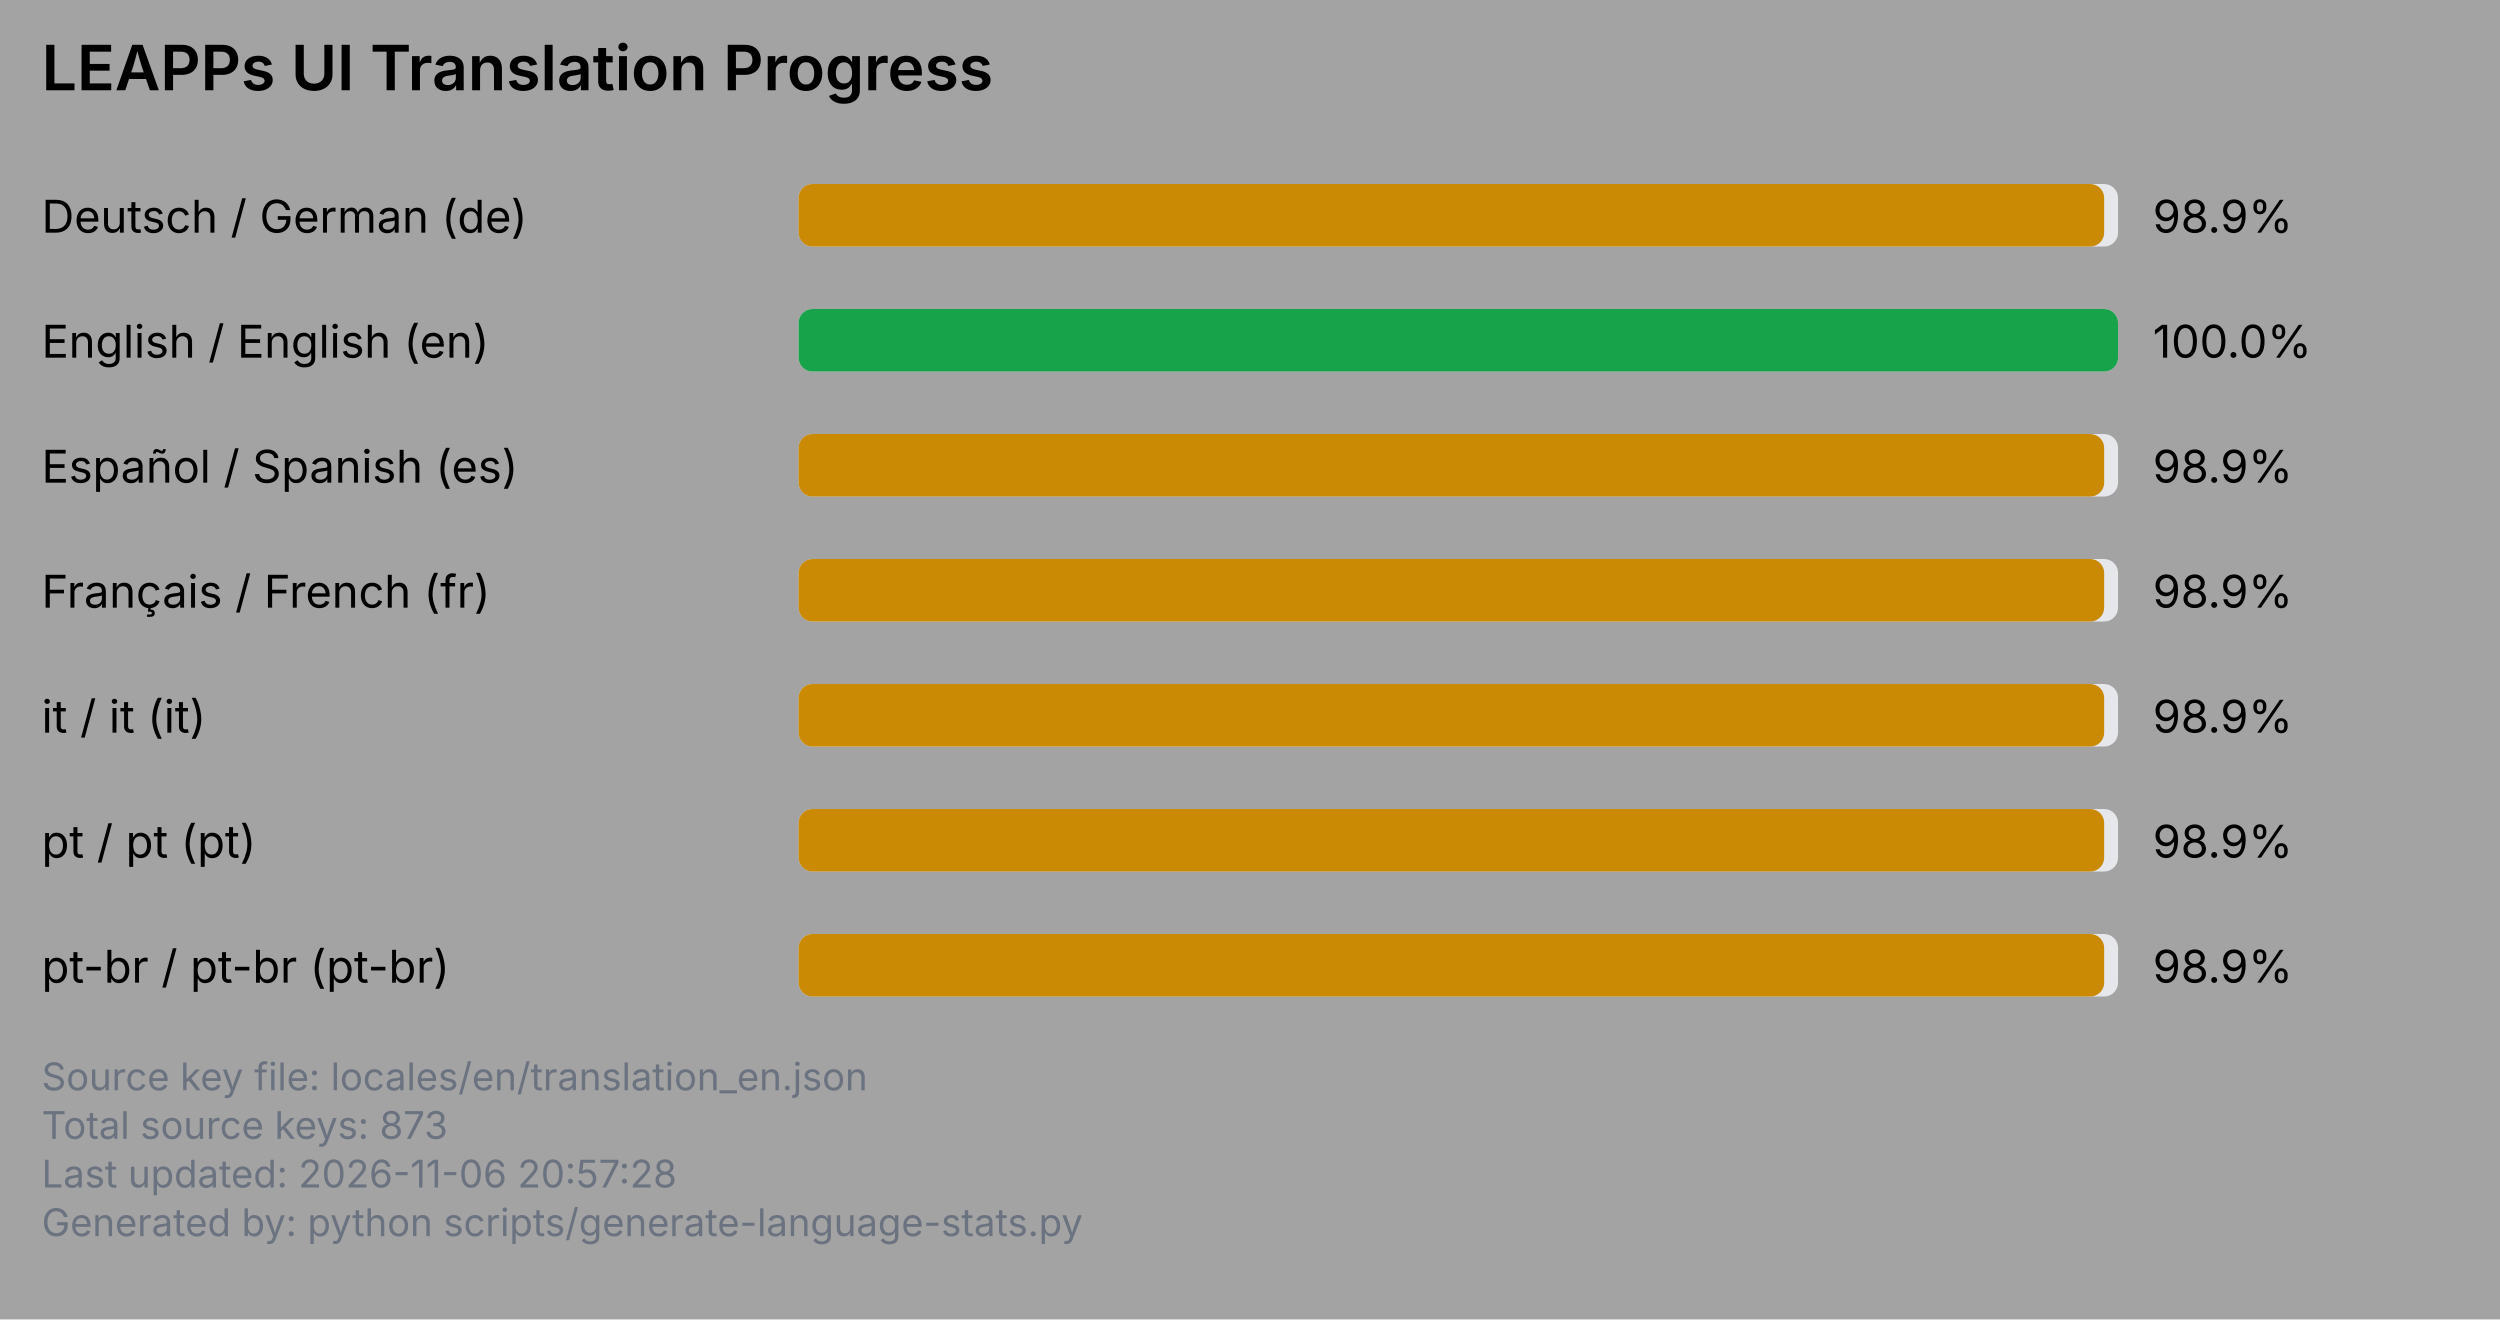
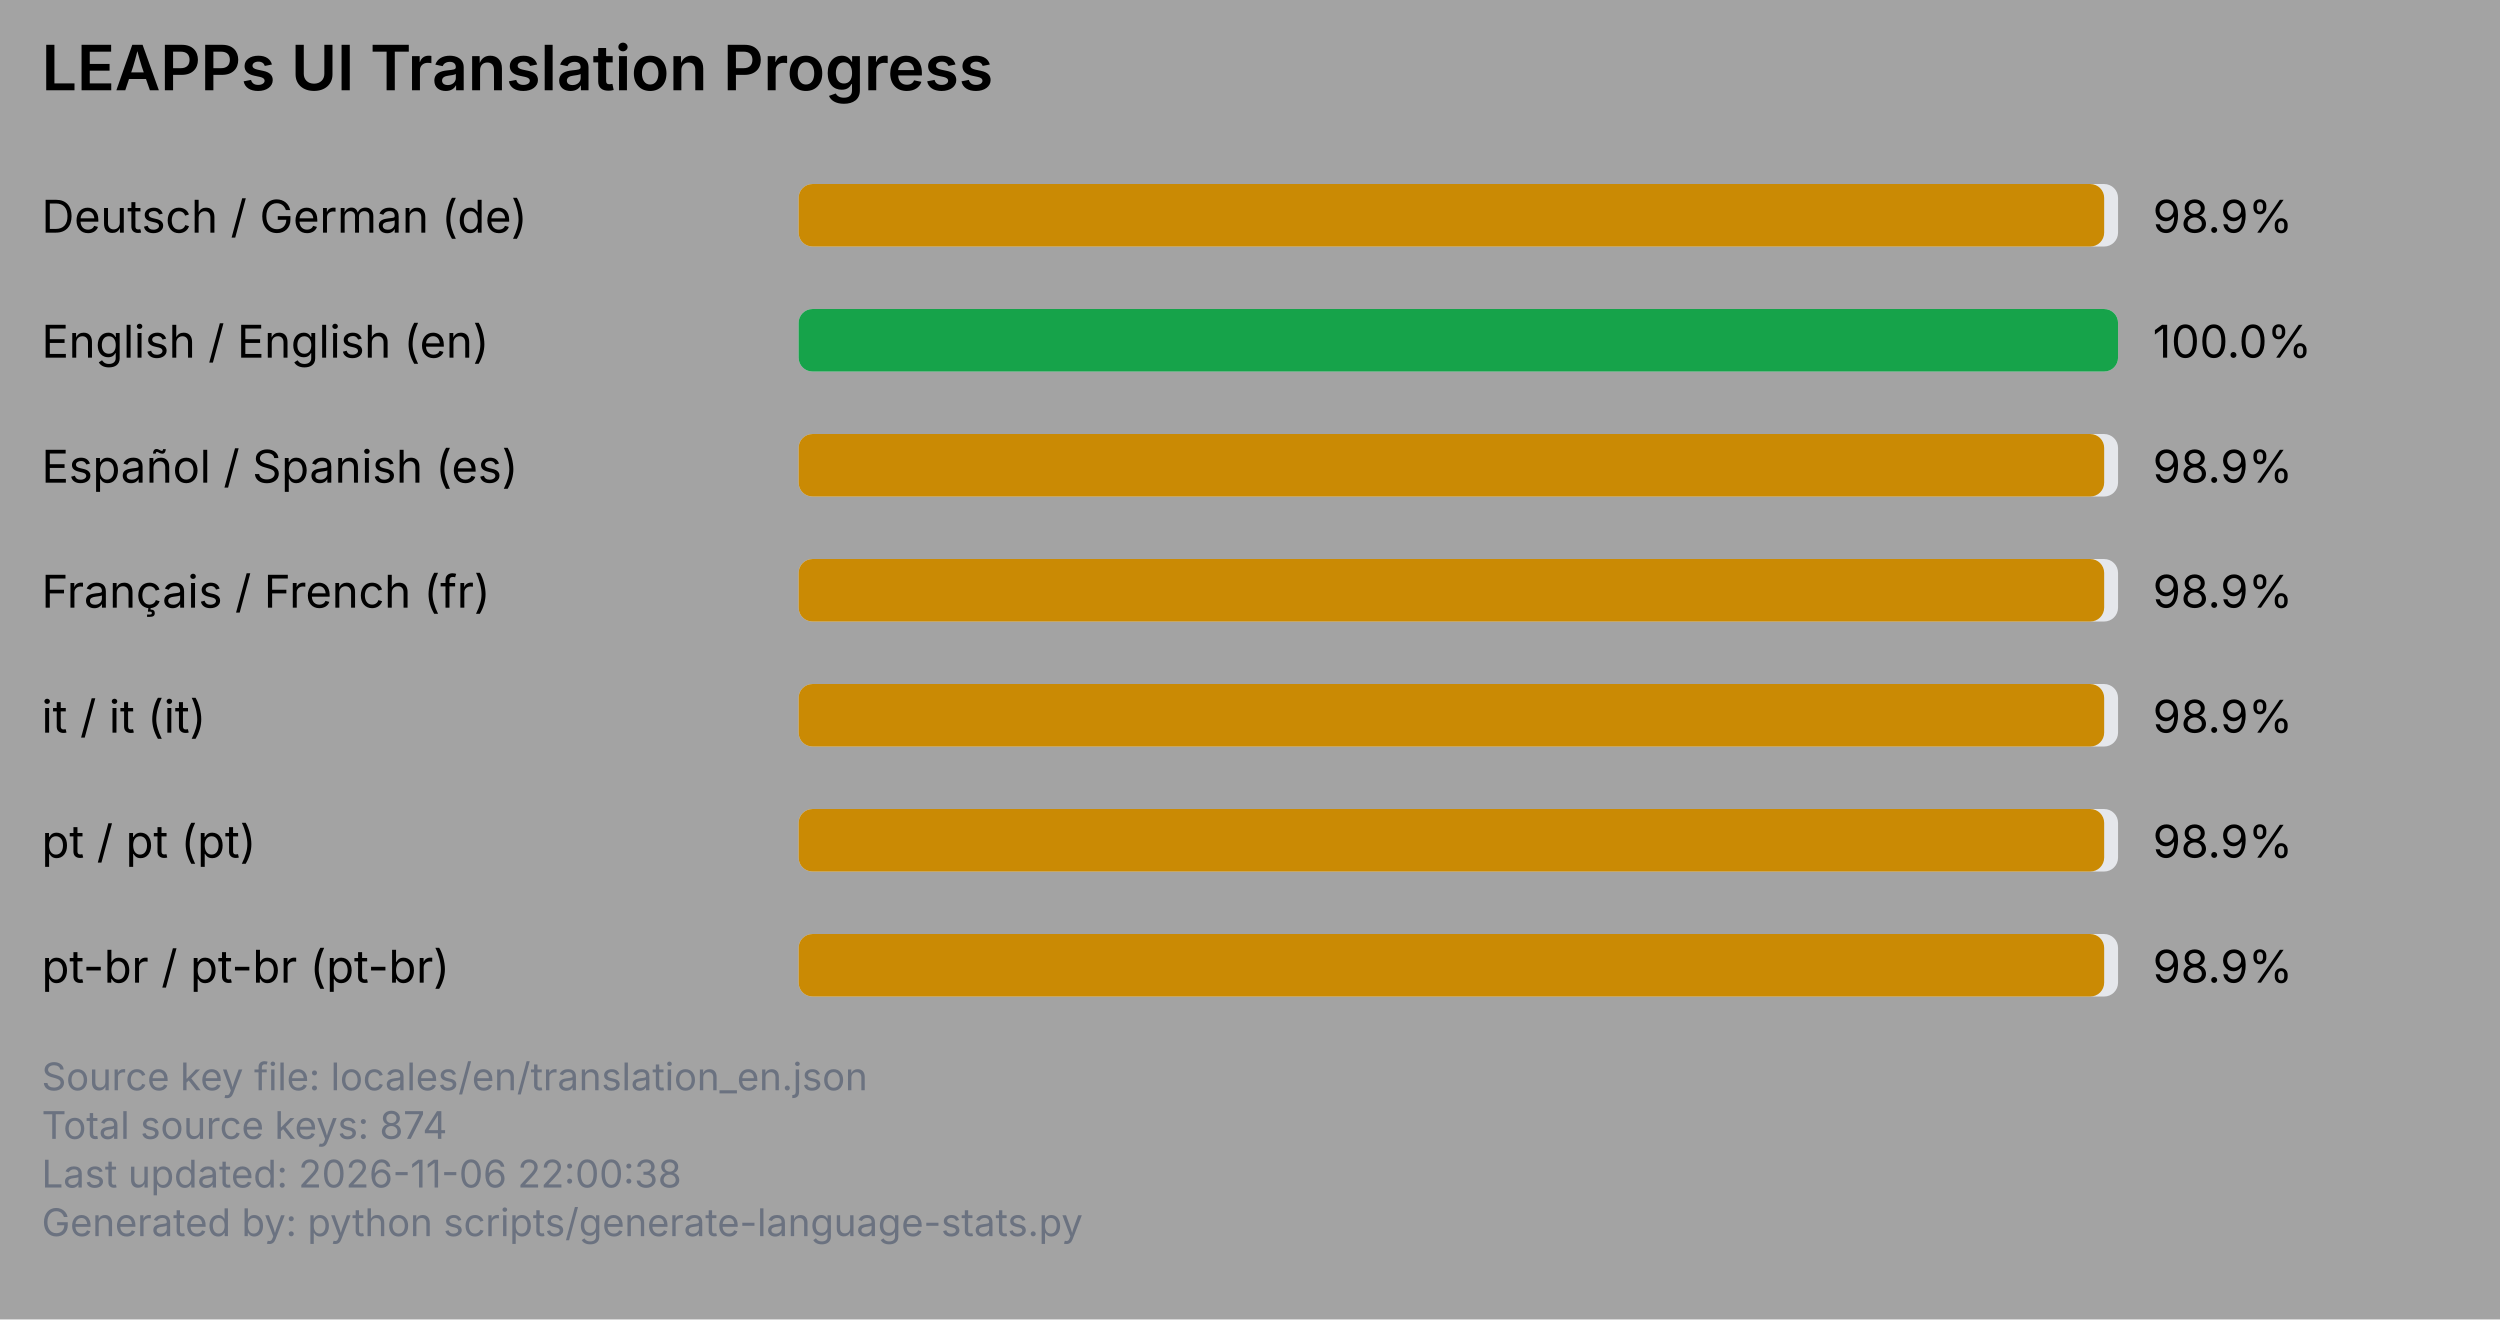
<svg xmlns="http://www.w3.org/2000/svg" viewBox="0 0 720 380" width="720" height="380">
  <rect x="0" y="0" width="720" height="380" fill="#a3a3a3" />
  <text x="12" y="26" font-family="system-ui, -apple-system, Segoe UI, sans-serif" font-size="18" font-weight="600" fill="#000000">LEAPPs UI Translation Progress</text>
  <text x="12" y="67" font-family="system-ui, -apple-system, Segoe UI, sans-serif" font-size="13" fill="#000000">Deutsch / German (de)</text>
  <rect x="230" y="53" width="380" height="18" rx="4" ry="4" fill="#e5e7eb" />
  <rect x="230" y="53" width="376" height="18" rx="4" ry="4" fill="#ca8a04" />
  <text x="620" y="67" font-family="system-ui, -apple-system, Segoe UI, sans-serif" font-size="13" fill="#000000">98.9%</text>
  <text x="12" y="103" font-family="system-ui, -apple-system, Segoe UI, sans-serif" font-size="13" fill="#000000">English / English (en)</text>
  <rect x="230" y="89" width="380" height="18" rx="4" ry="4" fill="#e5e7eb" />
  <rect x="230" y="89" width="380" height="18" rx="4" ry="4" fill="#16a34a" />
  <text x="620" y="103" font-family="system-ui, -apple-system, Segoe UI, sans-serif" font-size="13" fill="#000000">100.0%</text>
  <text x="12" y="139" font-family="system-ui, -apple-system, Segoe UI, sans-serif" font-size="13" fill="#000000">Español / Spanish (es)</text>
  <rect x="230" y="125" width="380" height="18" rx="4" ry="4" fill="#e5e7eb" />
  <rect x="230" y="125" width="376" height="18" rx="4" ry="4" fill="#ca8a04" />
  <text x="620" y="139" font-family="system-ui, -apple-system, Segoe UI, sans-serif" font-size="13" fill="#000000">98.9%</text>
  <text x="12" y="175" font-family="system-ui, -apple-system, Segoe UI, sans-serif" font-size="13" fill="#000000">Français / French (fr)</text>
  <rect x="230" y="161" width="380" height="18" rx="4" ry="4" fill="#e5e7eb" />
  <rect x="230" y="161" width="376" height="18" rx="4" ry="4" fill="#ca8a04" />
  <text x="620" y="175" font-family="system-ui, -apple-system, Segoe UI, sans-serif" font-size="13" fill="#000000">98.9%</text>
  <text x="12" y="211" font-family="system-ui, -apple-system, Segoe UI, sans-serif" font-size="13" fill="#000000">it / it (it)</text>
  <rect x="230" y="197" width="380" height="18" rx="4" ry="4" fill="#e5e7eb" />
  <rect x="230" y="197" width="376" height="18" rx="4" ry="4" fill="#ca8a04" />
  <text x="620" y="211" font-family="system-ui, -apple-system, Segoe UI, sans-serif" font-size="13" fill="#000000">98.9%</text>
  <text x="12" y="247" font-family="system-ui, -apple-system, Segoe UI, sans-serif" font-size="13" fill="#000000">pt / pt (pt)</text>
  <rect x="230" y="233" width="380" height="18" rx="4" ry="4" fill="#e5e7eb" />
  <rect x="230" y="233" width="376" height="18" rx="4" ry="4" fill="#ca8a04" />
  <text x="620" y="247" font-family="system-ui, -apple-system, Segoe UI, sans-serif" font-size="13" fill="#000000">98.9%</text>
  <text x="12" y="283" font-family="system-ui, -apple-system, Segoe UI, sans-serif" font-size="13" fill="#000000">pt-br / pt-br (pt-br)</text>
  <rect x="230" y="269" width="380" height="18" rx="4" ry="4" fill="#e5e7eb" />
  <rect x="230" y="269" width="376" height="18" rx="4" ry="4" fill="#ca8a04" />
  <text x="620" y="283" font-family="system-ui, -apple-system, Segoe UI, sans-serif" font-size="13" fill="#000000">98.9%</text>
  <text x="12" y="314" font-family="system-ui, -apple-system, Segoe UI, sans-serif" font-size="11" fill="#6b7280">Source key file: locales/en/translation_en.json</text>
-   <text x="12" y="328" font-family="system-ui, -apple-system, Segoe UI, sans-serif" font-size="11" fill="#6b7280">Total source keys: 873</text>
-   <text x="12" y="342" font-family="system-ui, -apple-system, Segoe UI, sans-serif" font-size="11" fill="#6b7280">Last updated: 2026-11-06 20:57:28</text>
+   <text x="12" y="328" font-family="system-ui, -apple-system, Segoe UI, sans-serif" font-size="11" fill="#6b7280">Total source keys: 874</text>
+   <text x="12" y="342" font-family="system-ui, -apple-system, Segoe UI, sans-serif" font-size="11" fill="#6b7280">Last updated: 2026-11-06 22:00:38</text>
  <text x="12" y="356" font-family="system-ui, -apple-system, Segoe UI, sans-serif" font-size="11" fill="#6b7280">Generated by: python scripts/generate-language-stats.py</text>
</svg>
